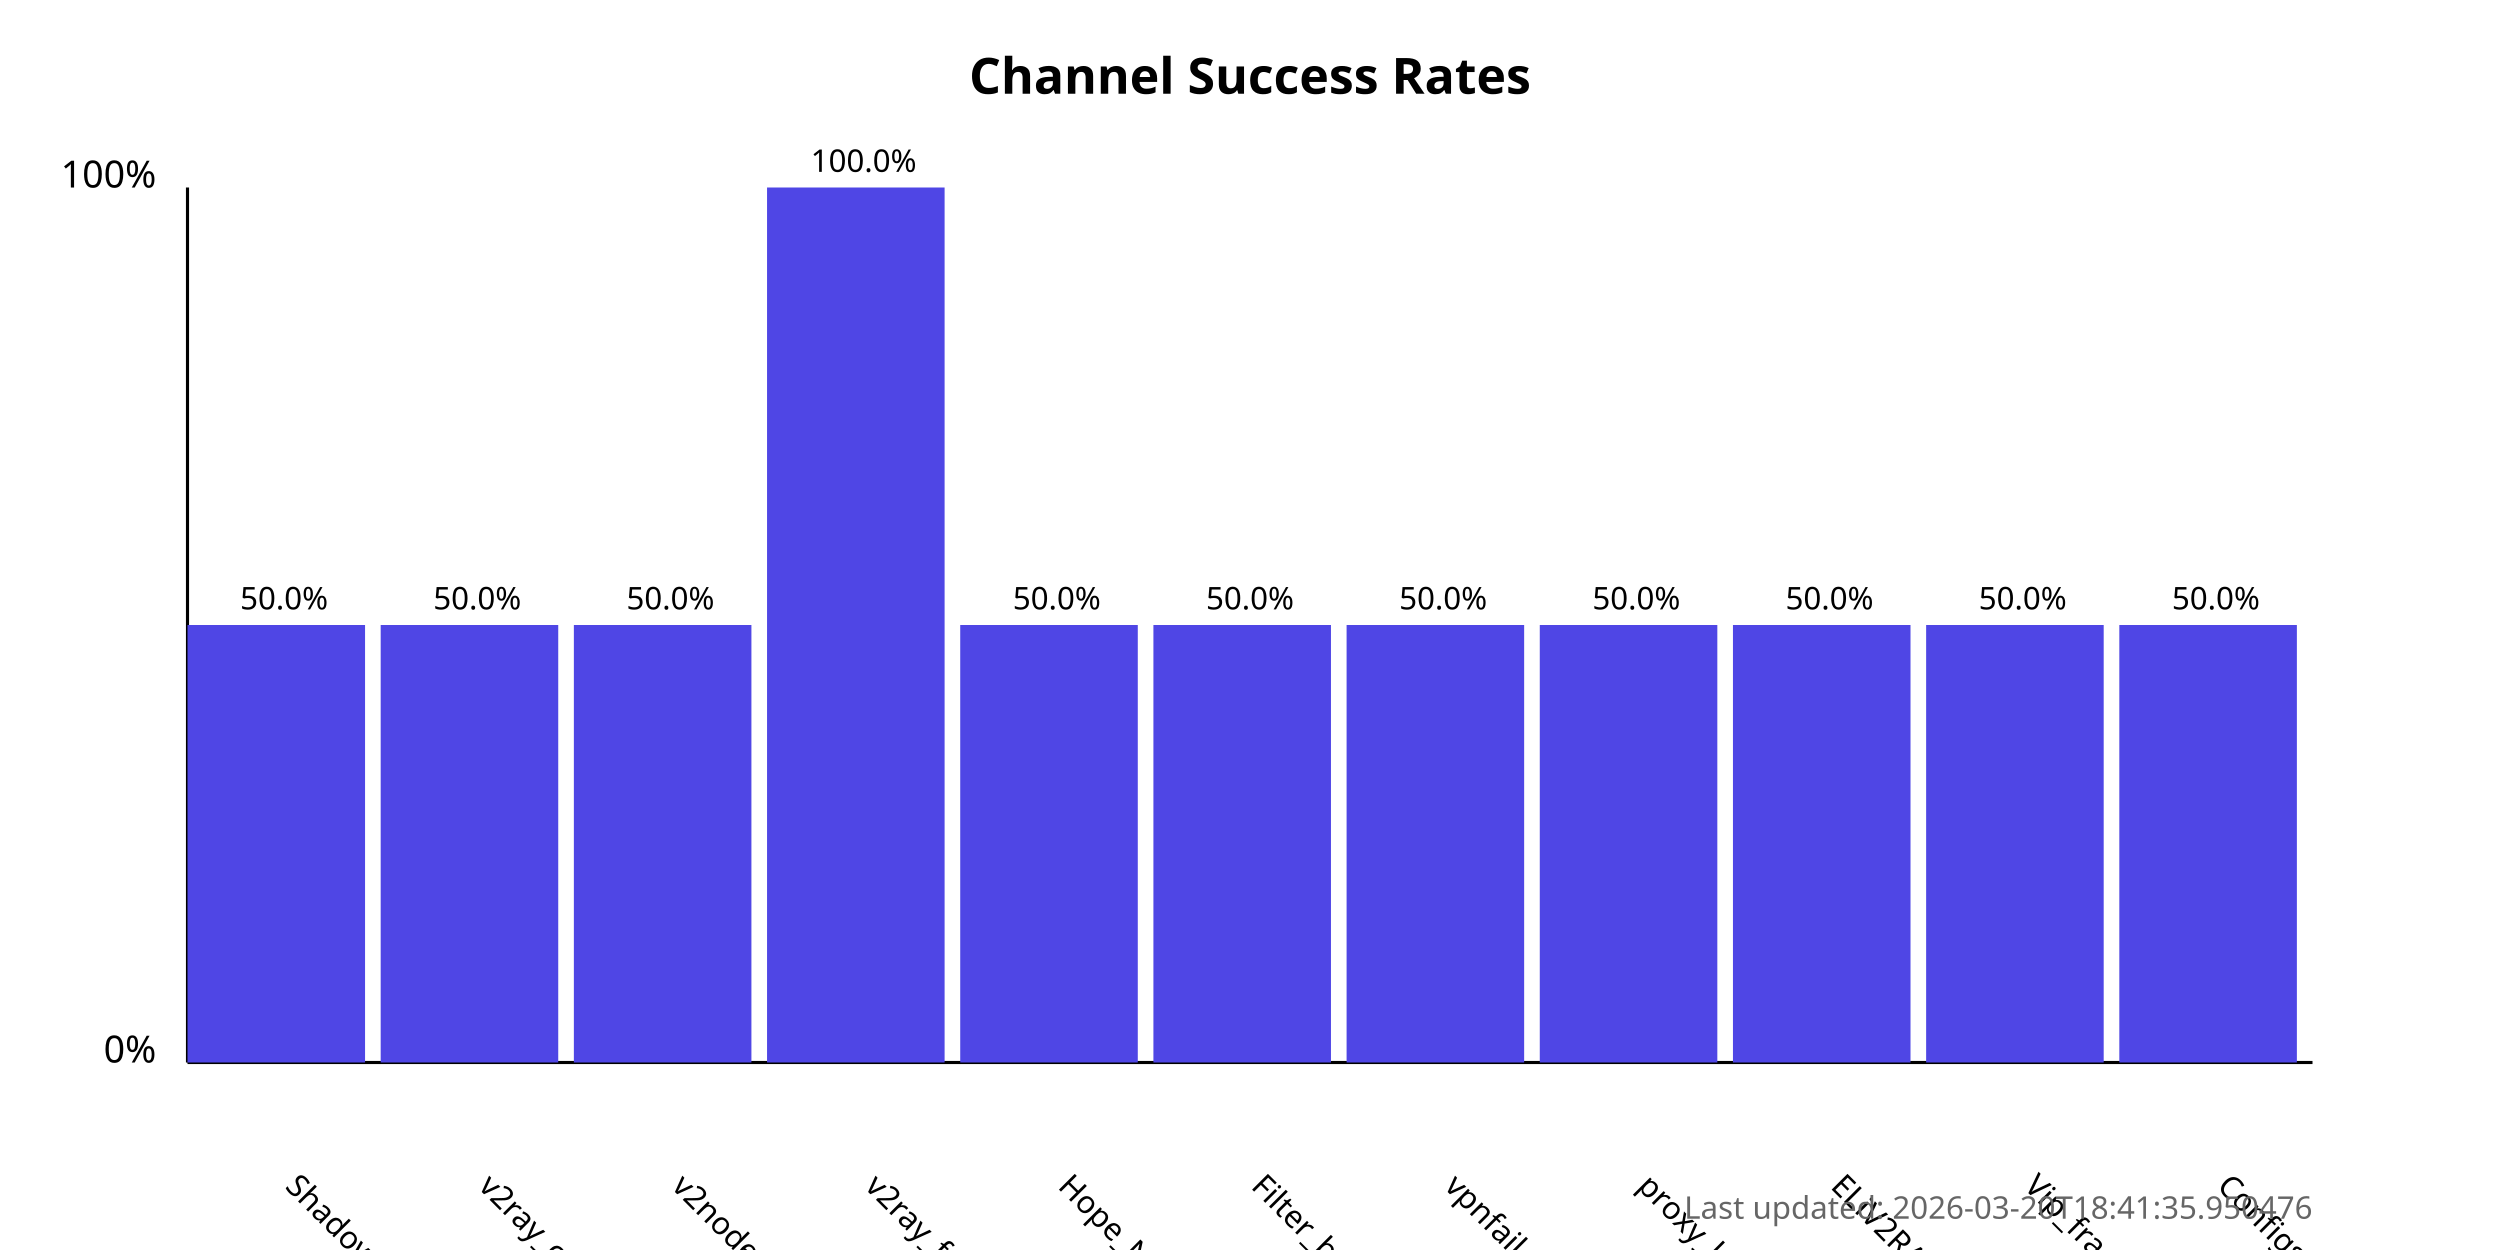
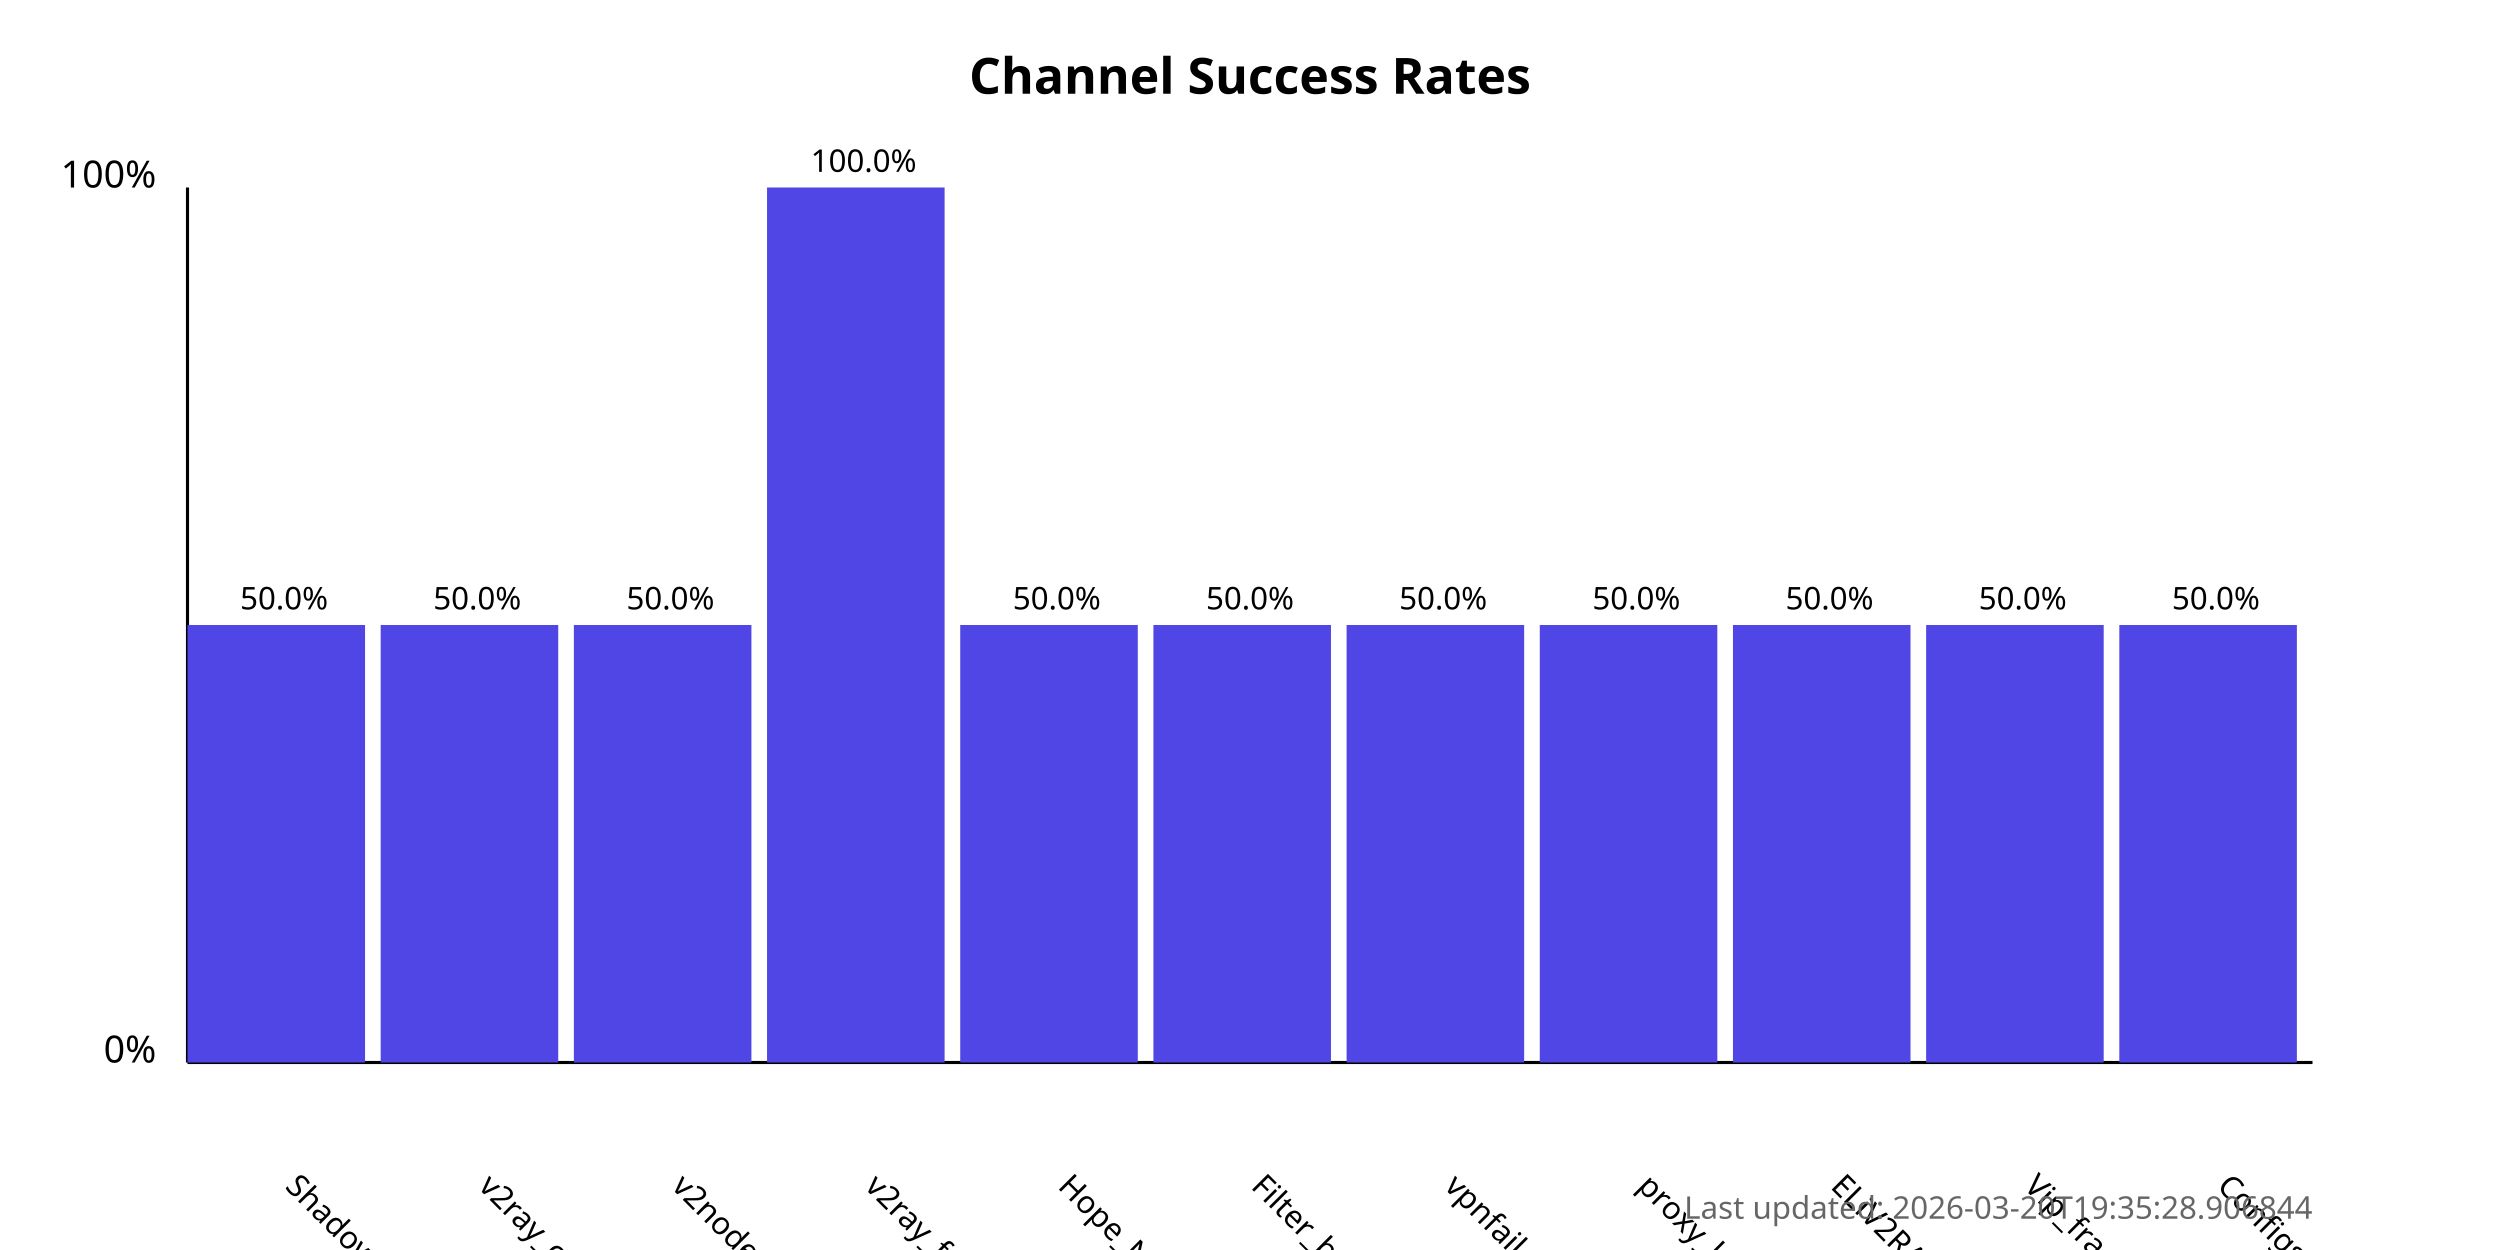
<svg xmlns="http://www.w3.org/2000/svg" width="800" height="400">
  <style>
            .chart-title { font: bold 16px sans-serif; }
            .axis-label { font: 12px sans-serif; }
            .tick-label { font: 10px sans-serif; }
            .bar { fill: #4f46e5; }
            .bar:hover { fill: #6366f1; }
            .timestamp { font: 10px sans-serif; fill: #666; }
        </style>
  <text x="400.0" y="30" text-anchor="middle" class="chart-title">
            Channel Success Rates
        </text>
  <line x1="60" y1="340" x2="60" y2="60" stroke="black" stroke-width="1" />
  <line x1="60" y1="340" x2="740" y2="340" stroke="black" stroke-width="1" />
  <text x="50" y="340" text-anchor="end" class="axis-label">0%</text>
  <text x="50" y="60" text-anchor="end" class="axis-label">100%</text>
  <g>
    <rect x="60" y="200.0" width="56.818" height="140.0" class="bar" />
    <text x="90.909" y="380" transform="rotate(45, 90.90909, 380)" text-anchor="start" class="tick-label">
                ShadowProxy66
            </text>
    <text x="90.909" y="195.0" text-anchor="middle" class="tick-label">
                50.0%
            </text>
  </g>
  <g>
    <rect x="121.818" y="200.0" width="56.818" height="140.0" class="bar" />
    <text x="152.727" y="380" transform="rotate(45, 152.7273, 380)" text-anchor="start" class="tick-label">
                v2ray_configs_pool
            </text>
    <text x="152.727" y="195.0" text-anchor="middle" class="tick-label">
                50.0%
            </text>
  </g>
  <g>
    <rect x="183.636" y="200.0" width="56.818" height="140.0" class="bar" />
    <text x="214.545" y="380" transform="rotate(45, 214.5455, 380)" text-anchor="start" class="tick-label">
                v2nodes
            </text>
    <text x="214.545" y="195.0" text-anchor="middle" class="tick-label">
                50.0%
            </text>
  </g>
  <g>
    <rect x="245.455" y="60.0" width="56.818" height="280.0" class="bar" />
    <text x="276.364" y="380" transform="rotate(45, 276.3636, 380)" text-anchor="start" class="tick-label">
                v2ray_free_conf
            </text>
    <text x="276.364" y="55.0" text-anchor="middle" class="tick-label">
                100.0%
            </text>
  </g>
  <g>
    <rect x="307.273" y="200.0" width="56.818" height="140.0" class="bar" />
    <text x="338.182" y="380" transform="rotate(45, 338.1818, 380)" text-anchor="start" class="tick-label">
                Hope_Net
            </text>
    <text x="338.182" y="195.0" text-anchor="middle" class="tick-label">
                50.0%
            </text>
  </g>
  <g>
    <rect x="369.091" y="200.0" width="56.818" height="140.0" class="bar" />
    <text x="400.0" y="380" transform="rotate(45, 400.0, 380)" text-anchor="start" class="tick-label">
                Filter_breaker
            </text>
    <text x="400.0" y="195.0" text-anchor="middle" class="tick-label">
                50.0%
            </text>
  </g>
  <g>
    <rect x="430.909" y="200.0" width="56.818" height="140.0" class="bar" />
    <text x="461.818" y="380" transform="rotate(45, 461.8182, 380)" text-anchor="start" class="tick-label">
                vpnfail_vless
            </text>
    <text x="461.818" y="195.0" text-anchor="middle" class="tick-label">
                50.0%
            </text>
  </g>
  <g>
    <rect x="492.727" y="200.0" width="56.818" height="140.0" class="bar" />
    <text x="523.636" y="380" transform="rotate(45, 523.6364, 380)" text-anchor="start" class="tick-label">
                proxy_kafee
            </text>
    <text x="523.636" y="195.0" text-anchor="middle" class="tick-label">
                50.0%
            </text>
  </g>
  <g>
    <rect x="554.545" y="200.0" width="56.818" height="140.0" class="bar" />
    <text x="585.455" y="380" transform="rotate(45, 585.4545, 380)" text-anchor="start" class="tick-label">
                ELiV2RAY
            </text>
    <text x="585.455" y="195.0" text-anchor="middle" class="tick-label">
                50.0%
            </text>
  </g>
  <g>
    <rect x="616.364" y="200.0" width="56.818" height="140.0" class="bar" />
    <text x="647.273" y="380" transform="rotate(45, 647.2727, 380)" text-anchor="start" class="tick-label">
                Vip_fragment_v2ray
            </text>
    <text x="647.273" y="195.0" text-anchor="middle" class="tick-label">
                50.0%
            </text>
  </g>
  <g>
    <rect x="678.182" y="200.0" width="56.818" height="140.0" class="bar" />
    <text x="709.091" y="380" transform="rotate(45, 709.0909, 380)" text-anchor="start" class="tick-label">
                ConfigsHubPlus
            </text>
    <text x="709.091" y="195.0" text-anchor="middle" class="tick-label">
                50.0%
            </text>
  </g>
  <text x="740" y="390" text-anchor="end" class="timestamp">
-             Last updated: 2026-03-20T18:41:35.950476
+             Last updated: 2026-03-20T19:35:28.906844
        </text>
</svg>
